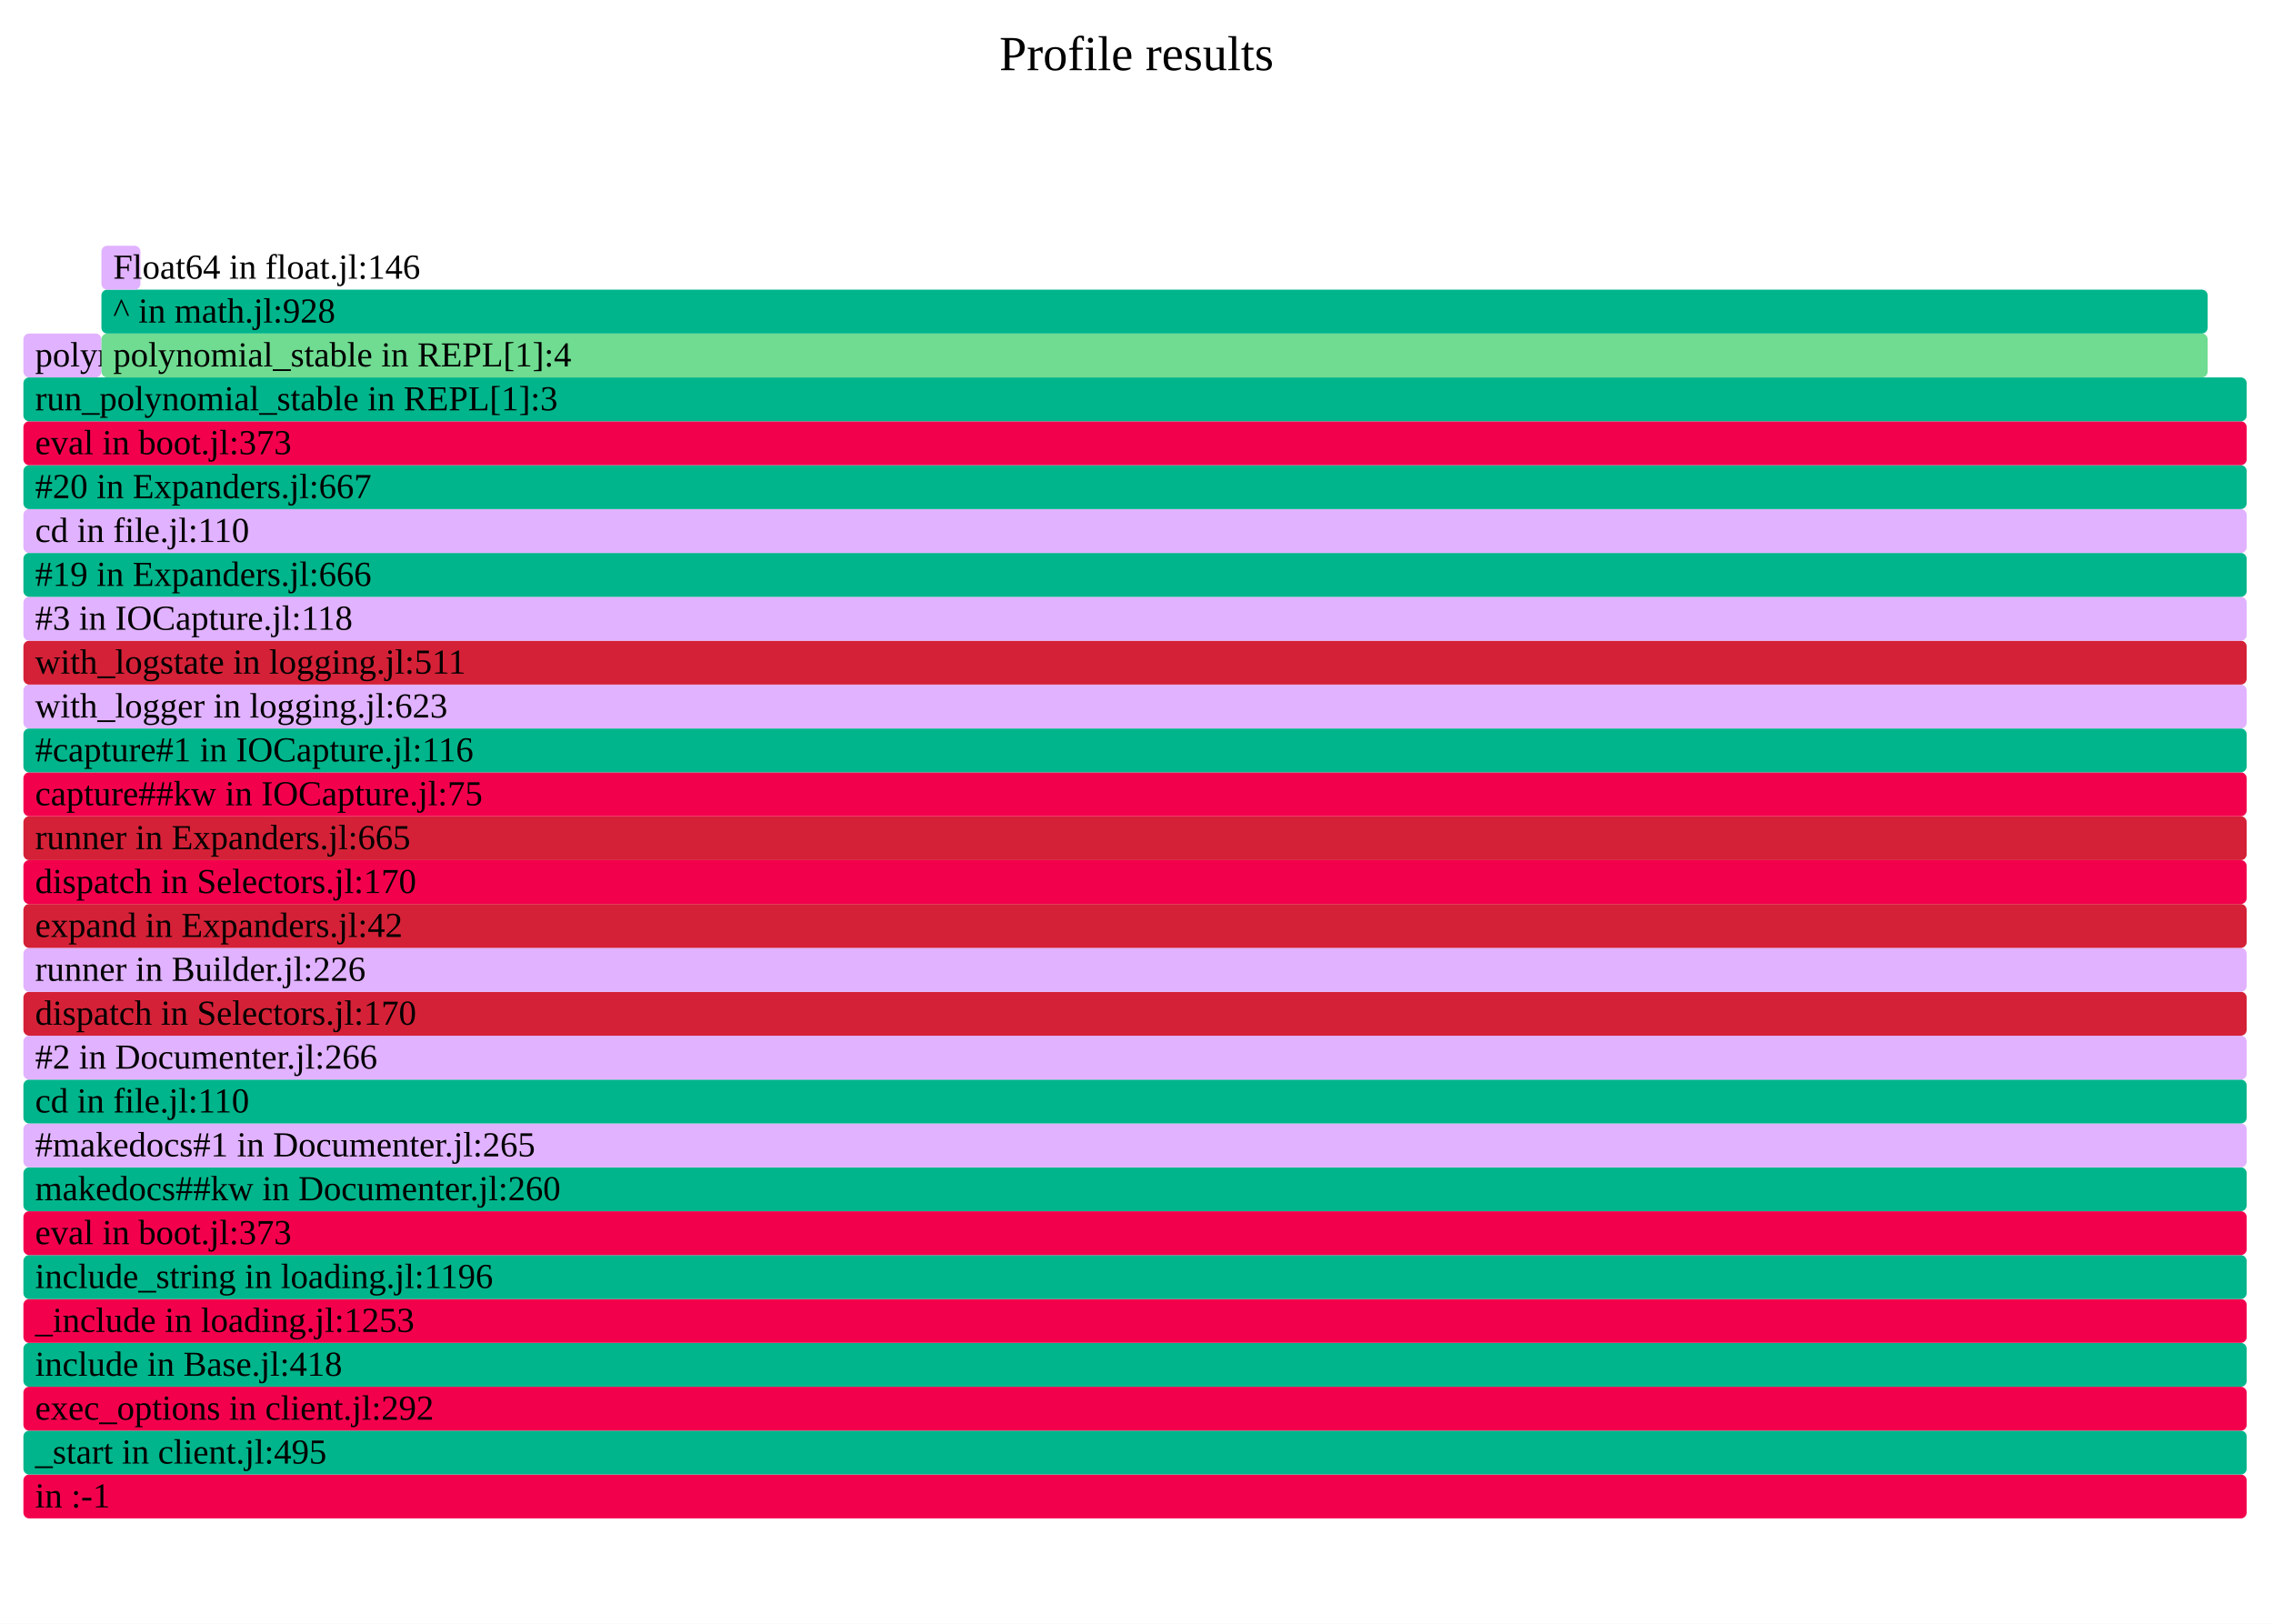
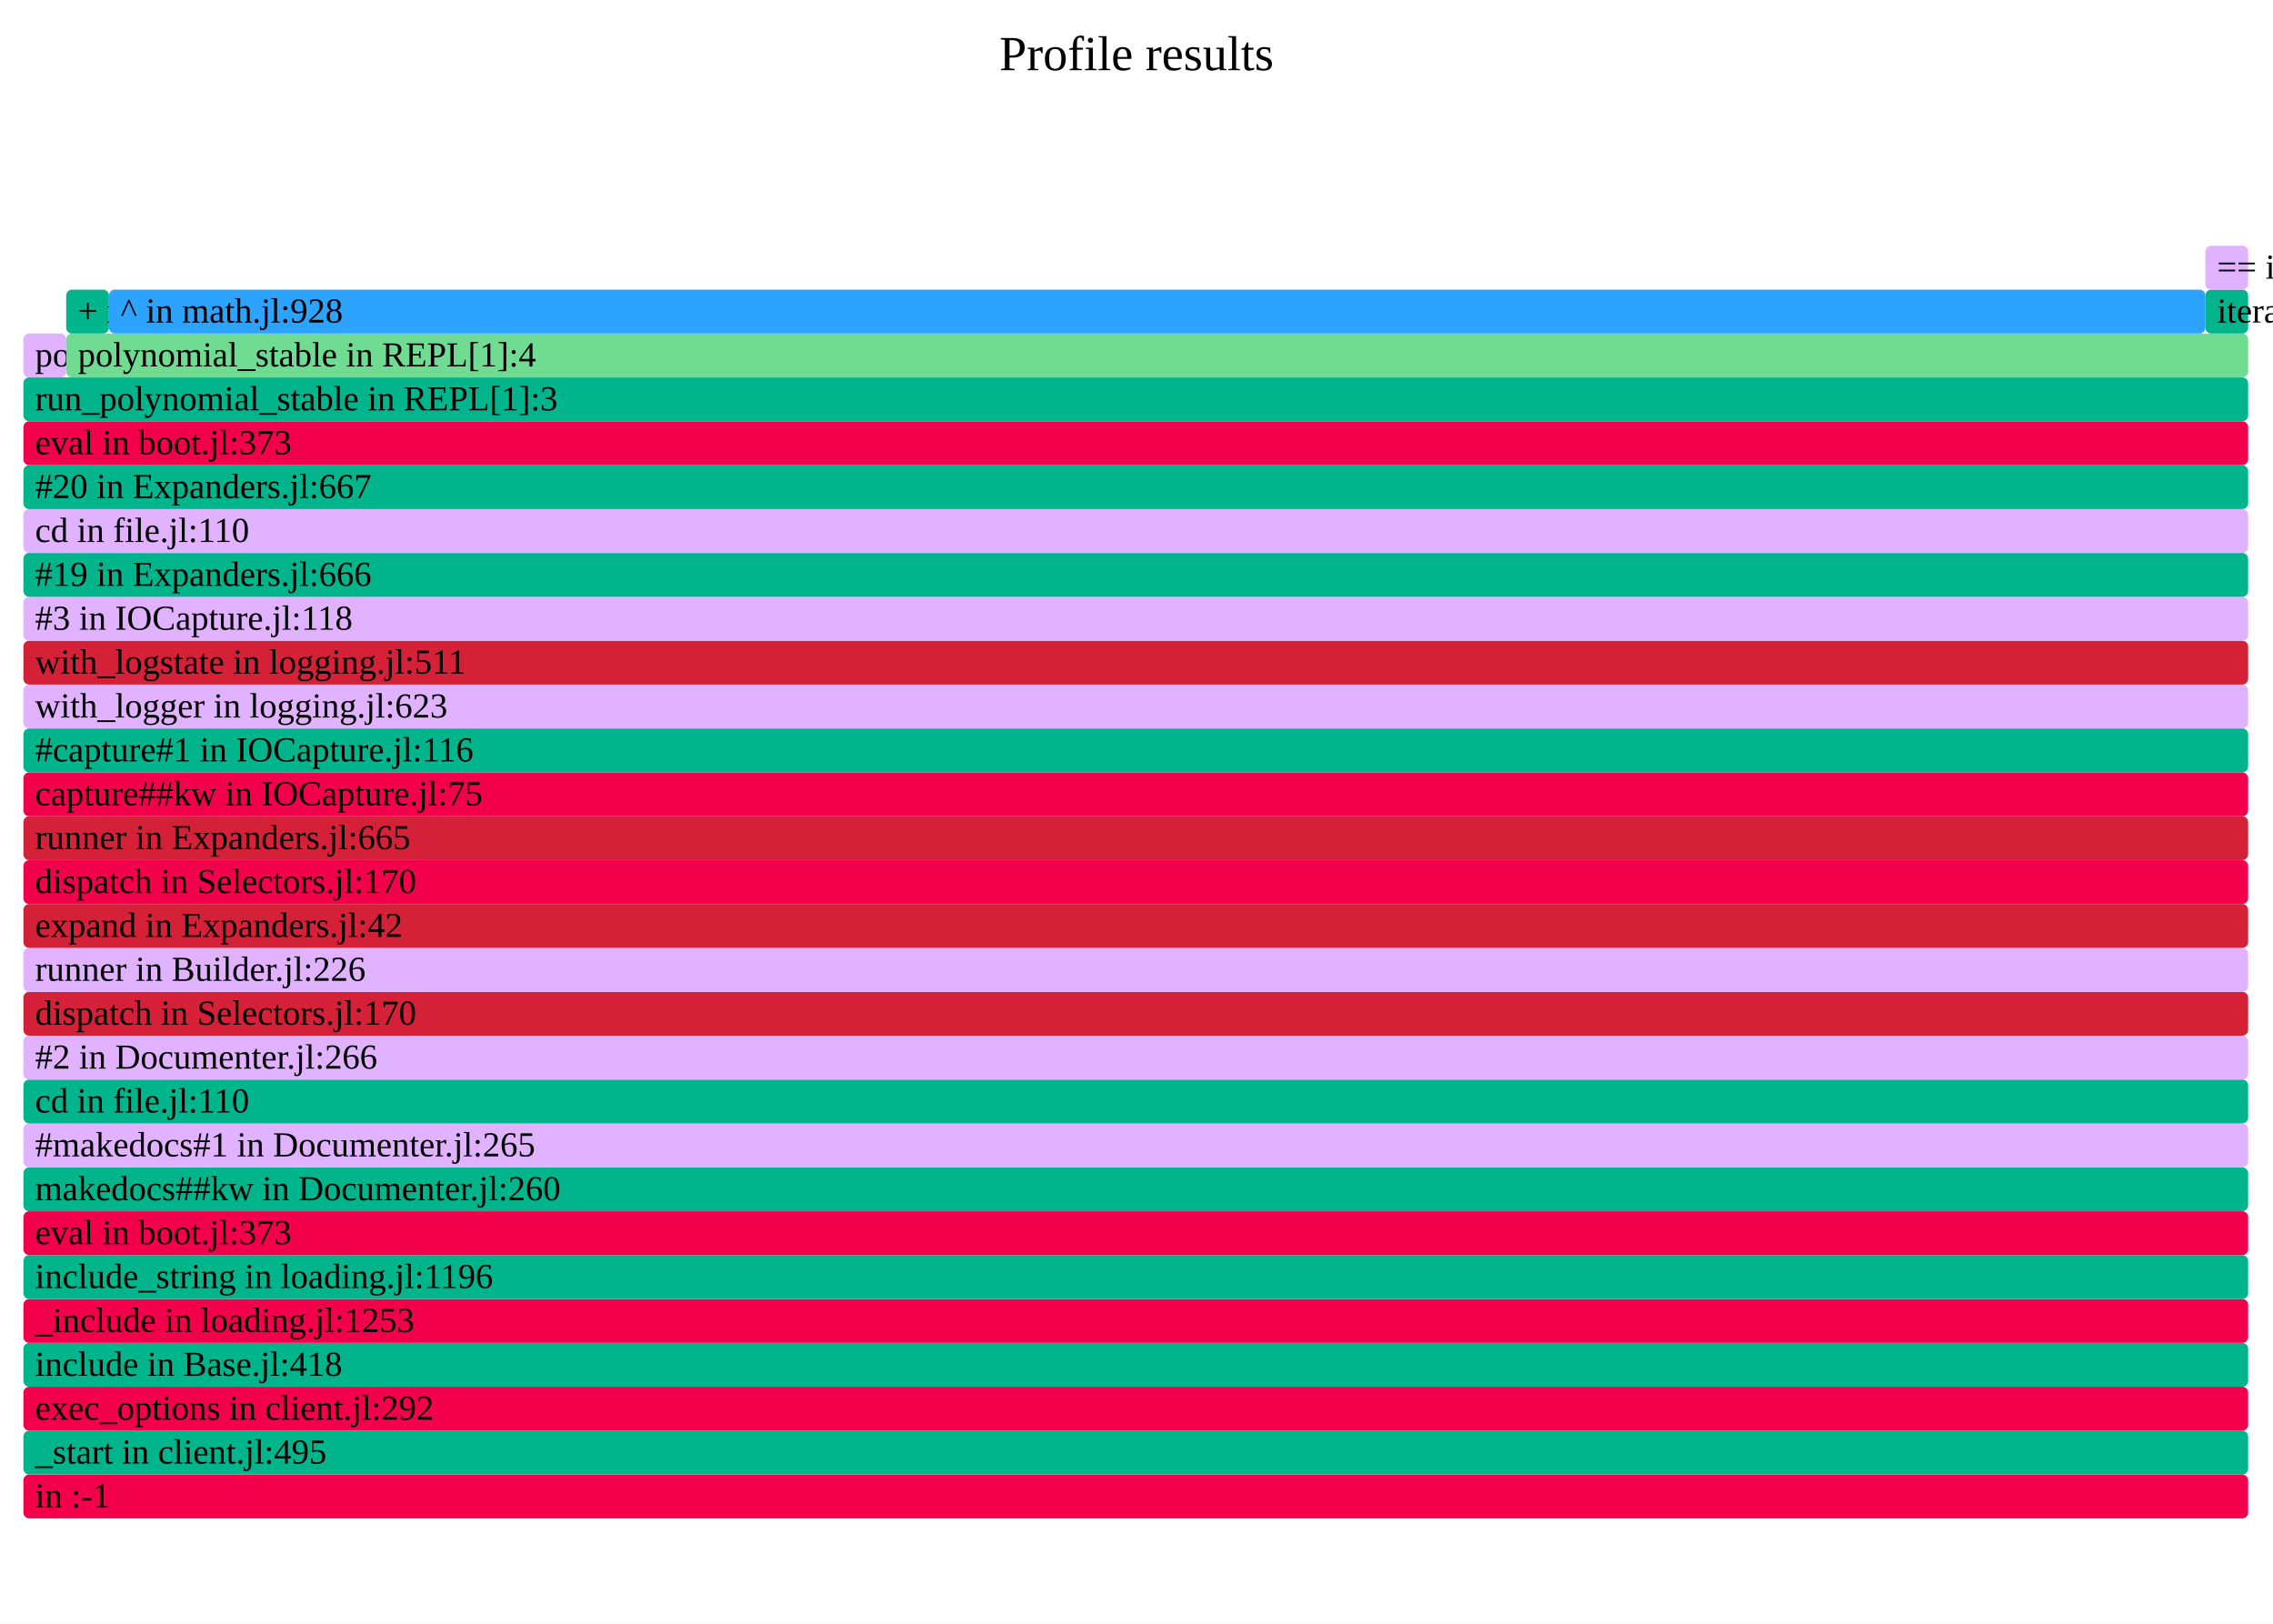
- <svg xmlns="http://www.w3.org/2000/svg" version="1.1" width="777" height="555" viewBox="0 0 777 555" id="fig-4414a8e198044266b902b8d80c1a329e">
+ <svg xmlns="http://www.w3.org/2000/svg" version="1.1" width="777" height="555" viewBox="0 0 777 555" id="fig-136c5a5e465e47eda723c535788f00f4">
  <defs>
-     <clipPath id="fig-4414a8e198044266b902b8d80c1a329e-clip">
+     <clipPath id="fig-136c5a5e465e47eda723c535788f00f4-clip">
      <rect x="0" y="0" width="777" height="555" />
    </clipPath>
  </defs>
  <style type="text/css">
-     #fig-4414a8e198044266b902b8d80c1a329e text {
+     #fig-136c5a5e465e47eda723c535788f00f4 text {
        pointer-events: none;
        font-family: inherit;
        font-size: 12px;
        fill: #000000;
    }
-     text#fig-4414a8e198044266b902b8d80c1a329e-caption {
+     text#fig-136c5a5e465e47eda723c535788f00f4-caption {
        font-size: 16.8px;
        fill: #000000;
        text-anchor: middle;
    }
-     #fig-4414a8e198044266b902b8d80c1a329e-bg {
+     #fig-136c5a5e465e47eda723c535788f00f4-bg {
        fill: #FFFFFF;
    }
-     #fig-4414a8e198044266b902b8d80c1a329e-viewport rect, #fig-4414a8e198044266b902b8d80c1a329e-viewport path {
+     #fig-136c5a5e465e47eda723c535788f00f4-viewport rect, #fig-136c5a5e465e47eda723c535788f00f4-viewport path {
        vector-effect: non-scaling-stroke;
        fill-opacity: 1;
    }
-     #fig-4414a8e198044266b902b8d80c1a329e-viewport text {
+     #fig-136c5a5e465e47eda723c535788f00f4-viewport text {
        stroke: #000000;
        stroke-width: 0;
        stroke-opacity: 0.35;
    }
-     #fig-4414a8e198044266b902b8d80c1a329e-viewport rect:hover, #fig-4414a8e198044266b902b8d80c1a329e-viewport path:hover {
+     #fig-136c5a5e465e47eda723c535788f00f4-viewport rect:hover, #fig-136c5a5e465e47eda723c535788f00f4-viewport path:hover {
        fill-opacity: 0.75;
        stroke: #000000;
        stroke-width: 0.5;
    }
-     #fig-4414a8e198044266b902b8d80c1a329e-viewport + rect {
+     #fig-136c5a5e465e47eda723c535788f00f4-viewport + rect {
        fill: #FFFFFF;
        opacity: 0.8;
    }
-     text#fig-4414a8e198044266b902b8d80c1a329e-details{
+     text#fig-136c5a5e465e47eda723c535788f00f4-details{
        fill: #000000;
    }
</style>
-   <g id="fig-4414a8e198044266b902b8d80c1a329e-frame" clip-path="url(#fig-4414a8e198044266b902b8d80c1a329e-clip)">
-     <rect id="fig-4414a8e198044266b902b8d80c1a329e-bg" x="0" y="0" width="777" height="555" />
-     <text id="fig-4414a8e198044266b902b8d80c1a329e-caption" x="388.5" y="24">Profile results</text>
-     <g id="fig-4414a8e198044266b902b8d80c1a329e-viewport" transform="scale(1)">
-       <rect x="8" y="504" width="760" height="15" rx="2" fill="#F3004D" data-dinfo="" />
+   <g id="fig-136c5a5e465e47eda723c535788f00f4-frame" clip-path="url(#fig-136c5a5e465e47eda723c535788f00f4-clip)">
+     <rect id="fig-136c5a5e465e47eda723c535788f00f4-bg" x="0" y="0" width="777" height="555" />
+     <text id="fig-136c5a5e465e47eda723c535788f00f4-caption" x="388.5" y="24">Profile results</text>
+     <g id="fig-136c5a5e465e47eda723c535788f00f4-viewport" transform="scale(1)">
+       <rect x="8" y="504" width="760.5" height="15" rx="2" fill="#F3004D" data-dinfo="" />
      <text x="8" dx="4" y="515.25"> in :-1</text>
-       <rect x="8" y="489" width="760" height="15" rx="2" fill="#00B58B" data-dinfo="./" />
+       <rect x="8" y="489" width="760.5" height="15" rx="2" fill="#00B58B" data-dinfo="./" />
      <text x="8" dx="4" y="500.25">_start in client.jl:495</text>
-       <rect x="8" y="474" width="760" height="15" rx="2" fill="#F3004D" data-dinfo="./" />
+       <rect x="8" y="474" width="760.5" height="15" rx="2" fill="#F3004D" data-dinfo="./" />
      <text x="8" dx="4" y="485.25">exec_options in client.jl:292</text>
-       <rect x="8" y="459" width="760" height="15" rx="2" fill="#00B58B" data-dinfo="./" />
+       <rect x="8" y="459" width="760.5" height="15" rx="2" fill="#00B58B" data-dinfo="./" />
      <text x="8" dx="4" y="470.25">include in Base.jl:418</text>
-       <rect x="8" y="444" width="760" height="15" rx="2" fill="#F3004D" data-dinfo="./" />
+       <rect x="8" y="444" width="760.5" height="15" rx="2" fill="#F3004D" data-dinfo="./" />
      <text x="8" dx="4" y="455.25">_include in loading.jl:1253</text>
-       <rect x="8" y="429" width="760" height="15" rx="2" fill="#00B58B" data-dinfo="./" />
+       <rect x="8" y="429" width="760.5" height="15" rx="2" fill="#00B58B" data-dinfo="./" />
      <text x="8" dx="4" y="440.25">include_string in loading.jl:1196</text>
-       <rect x="8" y="414" width="760" height="15" rx="2" fill="#F3004D" data-dinfo="./" />
+       <rect x="8" y="414" width="760.5" height="15" rx="2" fill="#F3004D" data-dinfo="./" />
      <text x="8" dx="4" y="425.25">eval in boot.jl:373</text>
-       <rect x="8" y="399" width="760" height="15" rx="2" fill="#00B58B" data-dinfo="/home/runner/.julia/packages/Documenter/qdbx6/src/" />
+       <rect x="8" y="399" width="760.5" height="15" rx="2" fill="#00B58B" data-dinfo="/home/runner/.julia/packages/Documenter/qdbx6/src/" />
      <text x="8" dx="4" y="410.25">makedocs##kw in Documenter.jl:260</text>
-       <rect x="8" y="384" width="760" height="15" rx="2" fill="#E1B2FF" data-dinfo="/home/runner/.julia/packages/Documenter/qdbx6/src/" />
+       <rect x="8" y="384" width="760.5" height="15" rx="2" fill="#E1B2FF" data-dinfo="/home/runner/.julia/packages/Documenter/qdbx6/src/" />
      <text x="8" dx="4" y="395.25">#makedocs#1 in Documenter.jl:265</text>
-       <rect x="8" y="369" width="760" height="15" rx="2" fill="#00B58B" data-dinfo="./" />
+       <rect x="8" y="369" width="760.5" height="15" rx="2" fill="#00B58B" data-dinfo="./" />
      <text x="8" dx="4" y="380.25">cd in file.jl:110</text>
-       <rect x="8" y="354" width="760" height="15" rx="2" fill="#E1B2FF" data-dinfo="/home/runner/.julia/packages/Documenter/qdbx6/src/" />
+       <rect x="8" y="354" width="760.5" height="15" rx="2" fill="#E1B2FF" data-dinfo="/home/runner/.julia/packages/Documenter/qdbx6/src/" />
      <text x="8" dx="4" y="365.25">#2 in Documenter.jl:266</text>
-       <rect x="8" y="339" width="760" height="15" rx="2" fill="#D42137" data-dinfo="/home/runner/.julia/packages/Documenter/qdbx6/src/Utilities/" />
+       <rect x="8" y="339" width="760.5" height="15" rx="2" fill="#D42137" data-dinfo="/home/runner/.julia/packages/Documenter/qdbx6/src/Utilities/" />
      <text x="8" dx="4" y="350.25">dispatch in Selectors.jl:170</text>
-       <rect x="8" y="324" width="760" height="15" rx="2" fill="#E1B2FF" data-dinfo="/home/runner/.julia/packages/Documenter/qdbx6/src/" />
+       <rect x="8" y="324" width="760.5" height="15" rx="2" fill="#E1B2FF" data-dinfo="/home/runner/.julia/packages/Documenter/qdbx6/src/" />
      <text x="8" dx="4" y="335.25">runner in Builder.jl:226</text>
-       <rect x="8" y="309" width="760" height="15" rx="2" fill="#D42137" data-dinfo="/home/runner/.julia/packages/Documenter/qdbx6/src/" />
+       <rect x="8" y="309" width="760.5" height="15" rx="2" fill="#D42137" data-dinfo="/home/runner/.julia/packages/Documenter/qdbx6/src/" />
      <text x="8" dx="4" y="320.25">expand in Expanders.jl:42</text>
-       <rect x="8" y="294" width="760" height="15" rx="2" fill="#F3004D" data-dinfo="/home/runner/.julia/packages/Documenter/qdbx6/src/Utilities/" />
+       <rect x="8" y="294" width="760.5" height="15" rx="2" fill="#F3004D" data-dinfo="/home/runner/.julia/packages/Documenter/qdbx6/src/Utilities/" />
      <text x="8" dx="4" y="305.25">dispatch in Selectors.jl:170</text>
-       <rect x="8" y="279" width="760" height="15" rx="2" fill="#D42137" data-dinfo="/home/runner/.julia/packages/Documenter/qdbx6/src/" />
+       <rect x="8" y="279" width="760.5" height="15" rx="2" fill="#D42137" data-dinfo="/home/runner/.julia/packages/Documenter/qdbx6/src/" />
      <text x="8" dx="4" y="290.25">runner in Expanders.jl:665</text>
-       <rect x="8" y="264" width="760" height="15" rx="2" fill="#F3004D" data-dinfo="/home/runner/.julia/packages/IOCapture/sXY71/src/" />
+       <rect x="8" y="264" width="760.5" height="15" rx="2" fill="#F3004D" data-dinfo="/home/runner/.julia/packages/IOCapture/sXY71/src/" />
      <text x="8" dx="4" y="275.25">capture##kw in IOCapture.jl:75</text>
-       <rect x="8" y="249" width="760" height="15" rx="2" fill="#00B58B" data-dinfo="/home/runner/.julia/packages/IOCapture/sXY71/src/" />
+       <rect x="8" y="249" width="760.5" height="15" rx="2" fill="#00B58B" data-dinfo="/home/runner/.julia/packages/IOCapture/sXY71/src/" />
      <text x="8" dx="4" y="260.25">#capture#1 in IOCapture.jl:116</text>
-       <rect x="8" y="234" width="760" height="15" rx="2" fill="#E1B2FF" data-dinfo="./" />
+       <rect x="8" y="234" width="760.5" height="15" rx="2" fill="#E1B2FF" data-dinfo="./" />
      <text x="8" dx="4" y="245.25">with_logger in logging.jl:623</text>
-       <rect x="8" y="219" width="760" height="15" rx="2" fill="#D42137" data-dinfo="./" />
+       <rect x="8" y="219" width="760.5" height="15" rx="2" fill="#D42137" data-dinfo="./" />
      <text x="8" dx="4" y="230.25">with_logstate in logging.jl:511</text>
-       <rect x="8" y="204" width="760" height="15" rx="2" fill="#E1B2FF" data-dinfo="/home/runner/.julia/packages/IOCapture/sXY71/src/" />
+       <rect x="8" y="204" width="760.5" height="15" rx="2" fill="#E1B2FF" data-dinfo="/home/runner/.julia/packages/IOCapture/sXY71/src/" />
      <text x="8" dx="4" y="215.25">#3 in IOCapture.jl:118</text>
-       <rect x="8" y="189" width="760" height="15" rx="2" fill="#00B58B" data-dinfo="/home/runner/.julia/packages/Documenter/qdbx6/src/" />
+       <rect x="8" y="189" width="760.5" height="15" rx="2" fill="#00B58B" data-dinfo="/home/runner/.julia/packages/Documenter/qdbx6/src/" />
      <text x="8" dx="4" y="200.25">#19 in Expanders.jl:666</text>
-       <rect x="8" y="174" width="760" height="15" rx="2" fill="#E1B2FF" data-dinfo="./" />
+       <rect x="8" y="174" width="760.5" height="15" rx="2" fill="#E1B2FF" data-dinfo="./" />
      <text x="8" dx="4" y="185.25">cd in file.jl:110</text>
-       <rect x="8" y="159" width="760" height="15" rx="2" fill="#00B58B" data-dinfo="/home/runner/.julia/packages/Documenter/qdbx6/src/" />
+       <rect x="8" y="159" width="760.5" height="15" rx="2" fill="#00B58B" data-dinfo="/home/runner/.julia/packages/Documenter/qdbx6/src/" />
      <text x="8" dx="4" y="170.25">#20 in Expanders.jl:667</text>
-       <rect x="8" y="144" width="760" height="15" rx="2" fill="#F3004D" data-dinfo="./" />
+       <rect x="8" y="144" width="760.5" height="15" rx="2" fill="#F3004D" data-dinfo="./" />
      <text x="8" dx="4" y="155.25">eval in boot.jl:373</text>
-       <rect x="8" y="129" width="760" height="15" rx="2" fill="#00B58B" data-dinfo="./" />
+       <rect x="8" y="129" width="760.5" height="15" rx="2" fill="#00B58B" data-dinfo="./" />
      <text x="8" dx="4" y="140.25">run_polynomial_stable in REPL[1]:3</text>
-       <rect x="8" y="114" width="26.67" height="15" rx="2" fill="#E1B2FF" data-dinfo="./" />
-       <text x="8" dx="4" y="125.25">polynomial_stable in REPL[1]:0</text>
-       <rect x="34.67" y="114" width="720" height="15" rx="2" fill="#6FDC91" data-dinfo="./" />
-       <text x="34.67" dx="4" y="125.25">polynomial_stable in REPL[1]:4</text>
-       <rect x="34.67" y="99" width="720" height="15" rx="2" fill="#00B58B" data-dinfo="./" />
-       <text x="34.67" dx="4" y="110.25">^ in math.jl:928</text>
-       <rect x="34.67" y="84" width="13.33" height="15" rx="2" fill="#E1B2FF" data-dinfo="./" />
-       <text x="34.67" dx="4" y="95.25">Float64 in float.jl:146</text>
+       <rect x="8" y="114" width="14.62" height="15" rx="2" fill="#E1B2FF" data-dinfo="./" />
+       <text x="8" dx="4" y="125.25">polynomial_stable in REPL[1]:1</text>
+       <rect x="22.62" y="114" width="745.88" height="15" rx="2" fill="#6FDC91" data-dinfo="./" />
+       <text x="22.62" dx="4" y="125.25">polynomial_stable in REPL[1]:4</text>
+       <rect x="22.62" y="99" width="14.63" height="15" rx="2" fill="#00B58B" data-dinfo="./" />
+       <text x="22.62" dx="4" y="110.25">+ in float.jl:399</text>
+       <rect x="37.25" y="99" width="716.63" height="15" rx="2" fill="#2CA3FF" data-dinfo="./" />
+       <text x="37.25" dx="4" y="110.25">^ in math.jl:928</text>
+       <rect x="753.88" y="99" width="14.62" height="15" rx="2" fill="#00B58B" data-dinfo="./" />
+       <text x="753.88" dx="4" y="110.25">iterate in range.jl:837</text>
+       <rect x="753.88" y="84" width="14.62" height="15" rx="2" fill="#E1B2FF" data-dinfo="./" />
+       <text x="753.88" dx="4" y="95.25">== in promotion.jl:468</text>
    </g>
  </g>
</svg>
